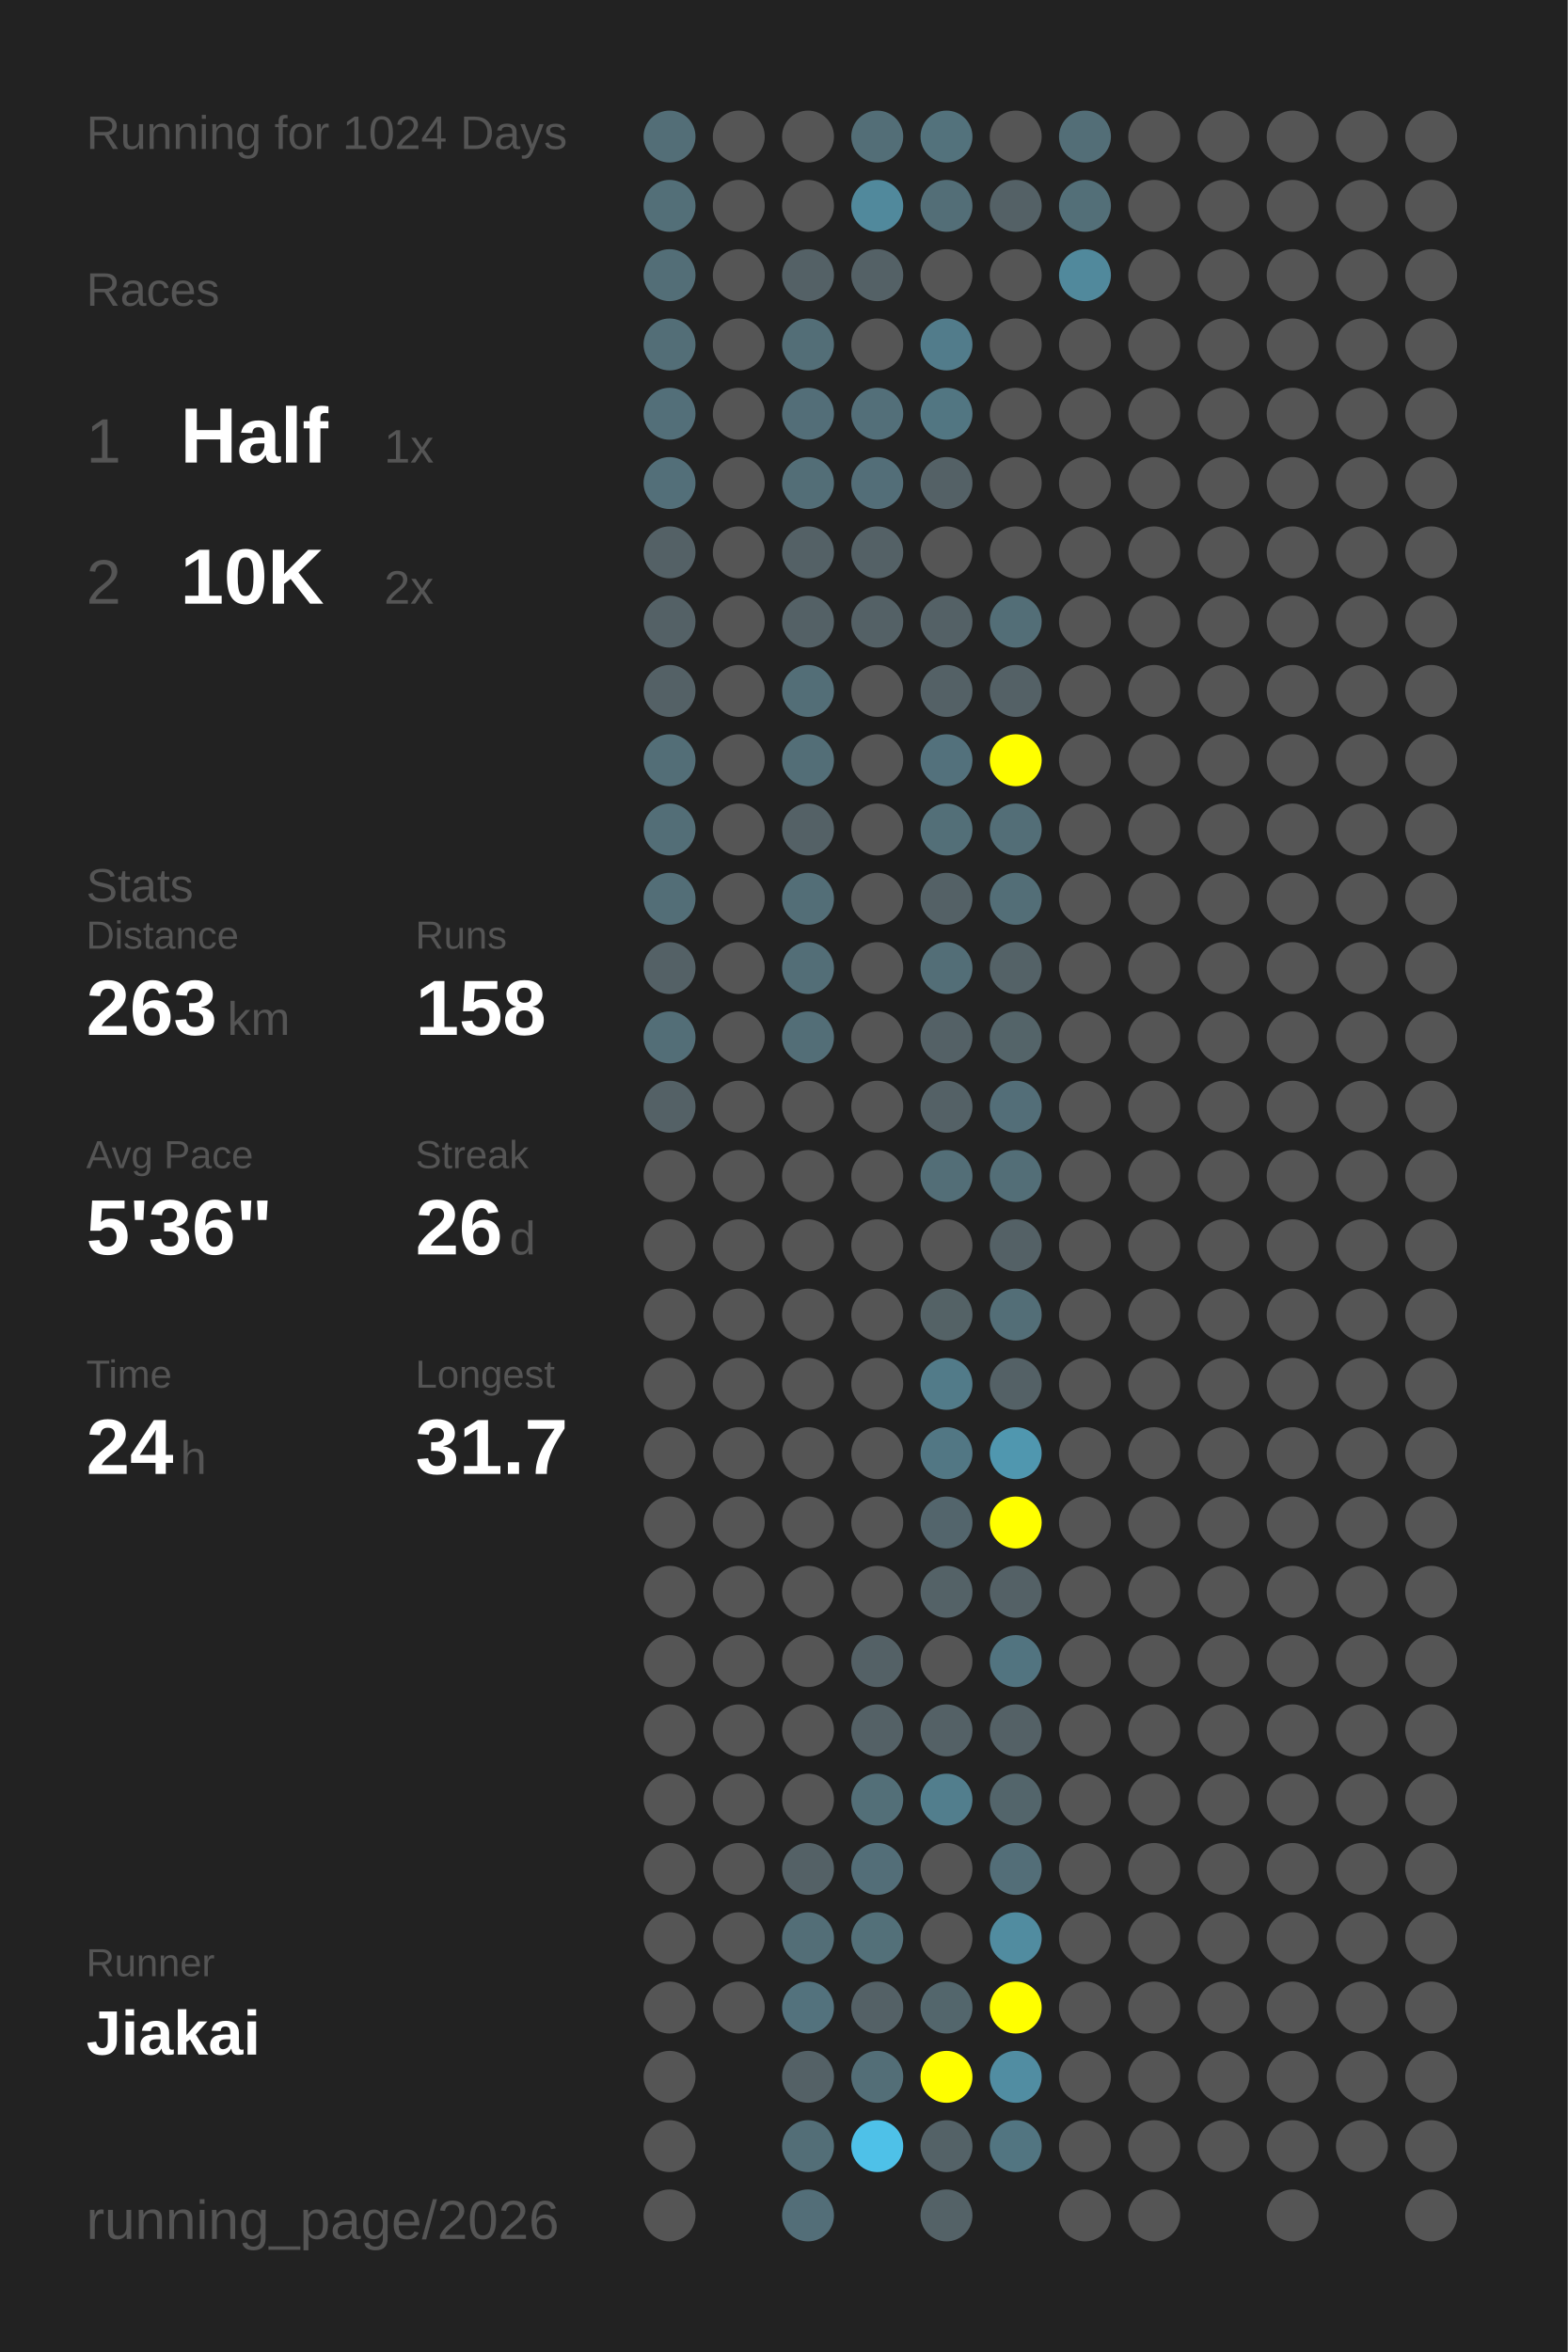
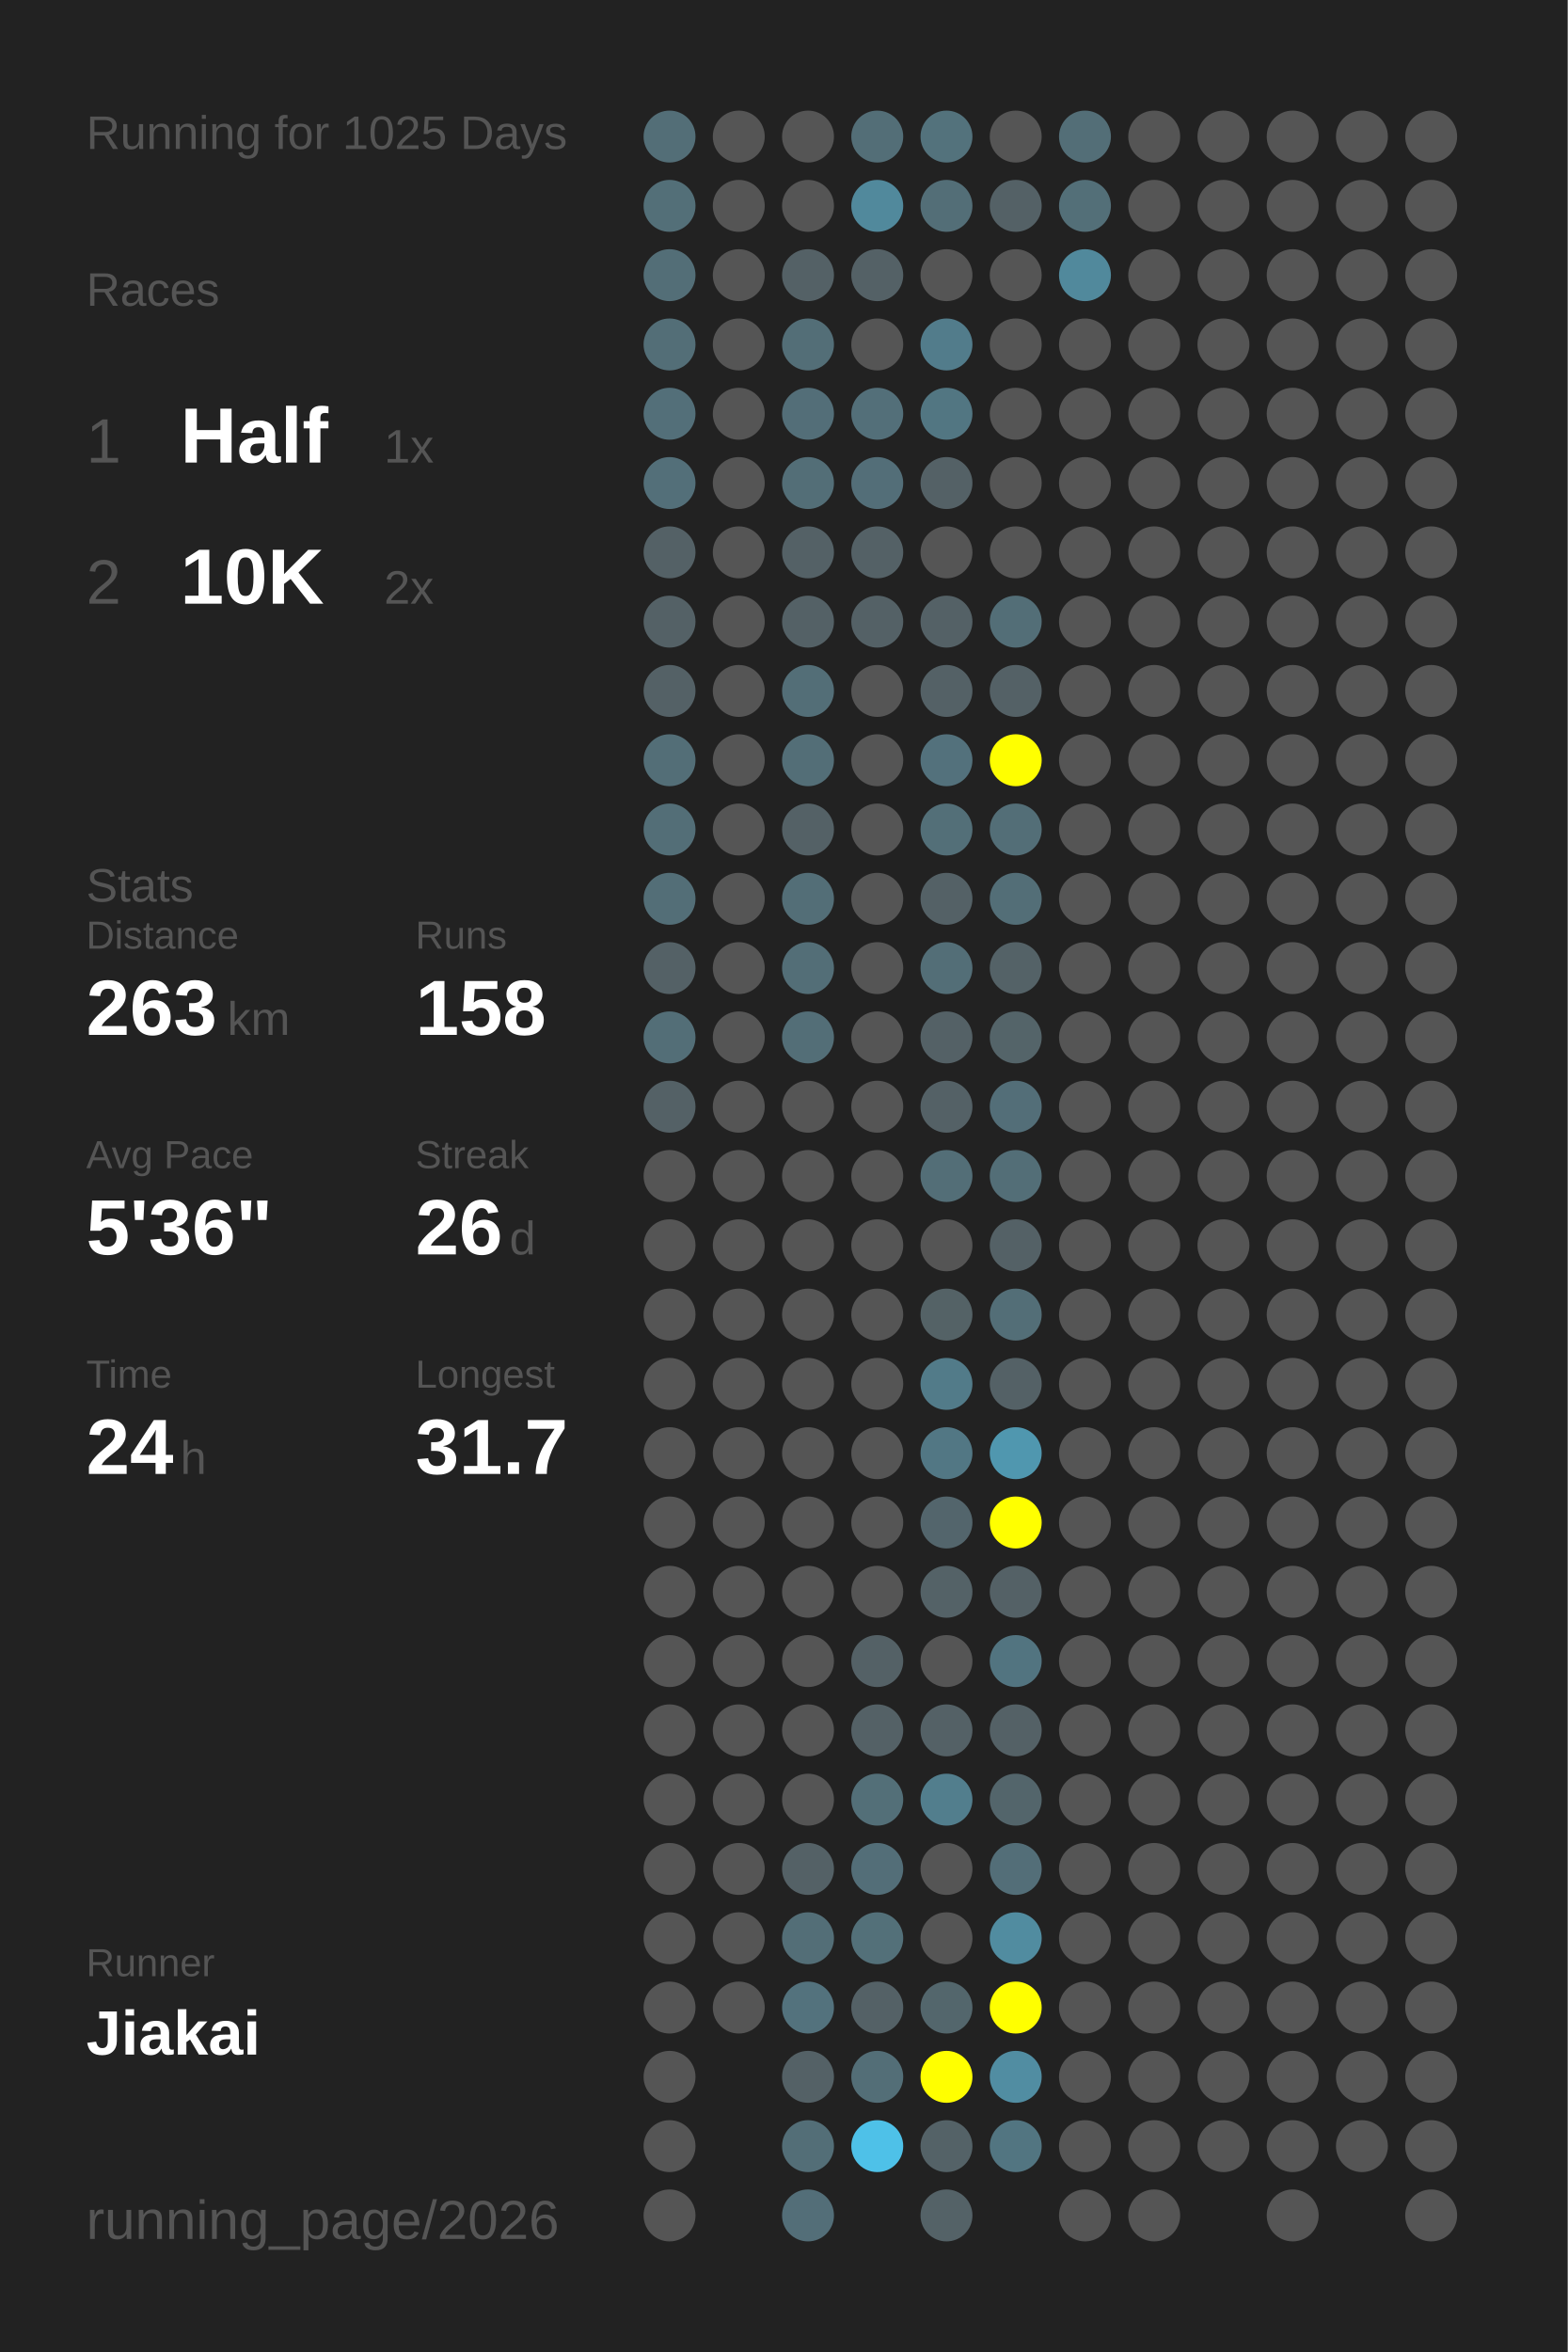
<svg xmlns="http://www.w3.org/2000/svg" baseProfile="full" height="300mm" version="1.1" viewBox="0,0,200,300" width="200mm">
  <defs />
  <rect fill="#222222" height="300" width="200" x="0" y="0" />
-   <text fill="#555555" style="font-size:6px; font-family:Arial;" x="11" y="19">Running for 1024 Days</text>
+   <text fill="#555555" style="font-size:6px; font-family:Arial;" x="11" y="19">Running for 1025 Days</text>
  <text fill="#555555" style="font-size:6px; font-family:Arial;" x="11" y="39">Races</text>
  <text fill="#555555" style="font-size:8px; font-family:Arial;" x="11" y="59">1</text>
  <text fill="#FFFFFF" style="font-size:10px; font-family:Arial; font-weight:bold;" x="23" y="59">Half</text>
  <text fill="#555555" style="font-size:6px; font-family:Arial;" x="49" y="59">1x</text>
  <text fill="#555555" style="font-size:8px; font-family:Arial;" x="11" y="77">2</text>
  <text fill="#FFFFFF" style="font-size:10px; font-family:Arial; font-weight:bold;" x="23" y="77">10K</text>
  <text fill="#555555" style="font-size:6px; font-family:Arial;" x="49" y="77">2x</text>
  <text fill="#555555" style="font-size:6px; font-family:Arial;" x="11" y="115">Stats</text>
  <text fill="#555555" style="font-size:5px; font-family:Arial;" x="11" y="121">Distance</text>
  <text fill="#FFFFFF" style="font-size:10px; font-family:Arial; font-weight:bold;" x="11" y="132">263</text>
  <text fill="#555555" style="font-size:6px; font-family:Arial;" x="29" y="132">km</text>
  <text fill="#555555" style="font-size:5px; font-family:Arial;" x="53" y="121">Runs</text>
  <text fill="#FFFFFF" style="font-size:10px; font-family:Arial; font-weight:bold;" x="53" y="132">158</text>
  <text fill="#555555" style="font-size:5px; font-family:Arial;" x="11" y="149">Avg Pace</text>
  <text fill="#FFFFFF" style="font-size:10px; font-family:Arial; font-weight:bold;" x="11" y="160">5'36"</text>
  <text fill="#555555" style="font-size:5px; font-family:Arial;" x="53" y="149">Streak</text>
  <text fill="#FFFFFF" style="font-size:10px; font-family:Arial; font-weight:bold;" x="53" y="160">26</text>
  <text fill="#555555" style="font-size:6px; font-family:Arial;" x="65" y="160">d</text>
  <text fill="#555555" style="font-size:5px; font-family:Arial;" x="11" y="177">Time</text>
  <text fill="#FFFFFF" style="font-size:10px; font-family:Arial; font-weight:bold;" x="11" y="188">24</text>
  <text fill="#555555" style="font-size:6px; font-family:Arial;" x="23" y="188">h</text>
  <text fill="#555555" style="font-size:5px; font-family:Arial;" x="53" y="177">Longest</text>
  <text fill="#FFFFFF" style="font-size:10px; font-family:Arial; font-weight:bold;" x="53" y="188">31.7</text>
  <text fill="#555555" style="font-size:5px; font-family:Arial;" x="11" y="252.065">Runner</text>
  <text fill="#FFFFFF" style="font-size:8px; font-family:Arial; font-weight:bold;" x="11" y="262.065">Jiakai</text>
  <text fill="#555555" style="font-size:7px; font-family:Arial;" x="11" y="285.581">running_page/2026</text>
  <circle cx="85.417" cy="17.419" fill="#536e77" r="3.312" />
  <circle cx="85.417" cy="26.258" fill="#536f78" r="3.312" />
  <circle cx="85.417" cy="35.097" fill="#536e77" r="3.312" />
  <circle cx="85.417" cy="43.935" fill="#536e77" r="3.312" />
  <circle cx="85.417" cy="52.774" fill="#536f79" r="3.312" />
  <circle cx="85.417" cy="61.613" fill="#536f79" r="3.312" />
  <circle cx="85.417" cy="70.452" fill="#546166" r="3.312" />
  <circle cx="85.417" cy="79.29" fill="#546166" r="3.312" />
  <circle cx="85.417" cy="88.129" fill="#546166" r="3.312" />
  <circle cx="85.417" cy="96.968" fill="#536e77" r="3.312" />
  <circle cx="85.417" cy="105.806" fill="#536e77" r="3.312" />
  <circle cx="85.417" cy="114.645" fill="#536e77" r="3.312" />
  <circle cx="85.417" cy="123.484" fill="#546166" r="3.312" />
  <circle cx="85.417" cy="132.323" fill="#536e77" r="3.312" />
  <circle cx="85.417" cy="141.161" fill="#546166" r="3.312" />
  <circle cx="85.417" cy="150" fill="#555555" r="3.312" />
  <circle cx="85.417" cy="158.839" fill="#555555" r="3.312" />
  <circle cx="85.417" cy="167.677" fill="#555555" r="3.312" />
  <circle cx="85.417" cy="176.516" fill="#555555" r="3.312" />
  <circle cx="85.417" cy="185.355" fill="#555555" r="3.312" />
  <circle cx="85.417" cy="194.194" fill="#555555" r="3.312" />
  <circle cx="85.417" cy="203.032" fill="#555555" r="3.312" />
  <circle cx="85.417" cy="211.871" fill="#555555" r="3.312" />
  <circle cx="85.417" cy="220.71" fill="#555555" r="3.312" />
  <circle cx="85.417" cy="229.548" fill="#555555" r="3.312" />
  <circle cx="85.417" cy="238.387" fill="#555555" r="3.312" />
  <circle cx="85.417" cy="247.226" fill="#555555" r="3.312" />
  <circle cx="85.417" cy="256.065" fill="#555555" r="3.312" />
  <circle cx="85.417" cy="264.903" fill="#555555" r="3.312" />
  <circle cx="85.417" cy="273.742" fill="#555555" r="3.312" />
  <circle cx="85.417" cy="282.581" fill="#555555" r="3.312" />
  <circle cx="94.25" cy="17.419" fill="#555555" r="3.312" />
  <circle cx="94.25" cy="26.258" fill="#555555" r="3.312" />
  <circle cx="94.25" cy="35.097" fill="#555555" r="3.312" />
  <circle cx="94.25" cy="43.935" fill="#555555" r="3.312" />
  <circle cx="94.25" cy="52.774" fill="#555555" r="3.312" />
  <circle cx="94.25" cy="61.613" fill="#555555" r="3.312" />
  <circle cx="94.25" cy="70.452" fill="#555555" r="3.312" />
  <circle cx="94.25" cy="79.29" fill="#555555" r="3.312" />
  <circle cx="94.25" cy="88.129" fill="#555555" r="3.312" />
  <circle cx="94.25" cy="96.968" fill="#555555" r="3.312" />
  <circle cx="94.25" cy="105.806" fill="#555555" r="3.312" />
  <circle cx="94.25" cy="114.645" fill="#555555" r="3.312" />
  <circle cx="94.25" cy="123.484" fill="#555555" r="3.312" />
  <circle cx="94.25" cy="132.323" fill="#555555" r="3.312" />
  <circle cx="94.25" cy="141.161" fill="#555555" r="3.312" />
  <circle cx="94.25" cy="150" fill="#555555" r="3.312" />
  <circle cx="94.25" cy="158.839" fill="#555555" r="3.312" />
  <circle cx="94.25" cy="167.677" fill="#555555" r="3.312" />
  <circle cx="94.25" cy="176.516" fill="#555555" r="3.312" />
  <circle cx="94.25" cy="185.355" fill="#555555" r="3.312" />
  <circle cx="94.25" cy="194.194" fill="#555555" r="3.312" />
  <circle cx="94.25" cy="203.032" fill="#555555" r="3.312" />
  <circle cx="94.25" cy="211.871" fill="#555555" r="3.312" />
  <circle cx="94.25" cy="220.71" fill="#555555" r="3.312" />
  <circle cx="94.25" cy="229.548" fill="#555555" r="3.312" />
  <circle cx="94.25" cy="238.387" fill="#555555" r="3.312" />
  <circle cx="94.25" cy="247.226" fill="#555555" r="3.312" />
  <circle cx="94.25" cy="256.065" fill="#555555" r="3.312" />
  <circle cx="103.083" cy="17.419" fill="#555555" r="3.312" />
  <circle cx="103.083" cy="26.258" fill="#555555" r="3.312" />
  <circle cx="103.083" cy="35.097" fill="#546166" r="3.312" />
  <circle cx="103.083" cy="43.935" fill="#536e77" r="3.312" />
  <circle cx="103.083" cy="52.774" fill="#536e78" r="3.312" />
  <circle cx="103.083" cy="61.613" fill="#536e77" r="3.312" />
  <circle cx="103.083" cy="70.452" fill="#546166" r="3.312" />
  <circle cx="103.083" cy="79.29" fill="#546166" r="3.312" />
  <circle cx="103.083" cy="88.129" fill="#536e77" r="3.312" />
  <circle cx="103.083" cy="96.968" fill="#536e77" r="3.312" />
  <circle cx="103.083" cy="105.806" fill="#546166" r="3.312" />
  <circle cx="103.083" cy="114.645" fill="#536e77" r="3.312" />
  <circle cx="103.083" cy="123.484" fill="#536e77" r="3.312" />
  <circle cx="103.083" cy="132.323" fill="#536e77" r="3.312" />
  <circle cx="103.083" cy="141.161" fill="#555555" r="3.312" />
  <circle cx="103.083" cy="150" fill="#555555" r="3.312" />
  <circle cx="103.083" cy="158.839" fill="#555555" r="3.312" />
  <circle cx="103.083" cy="167.677" fill="#555555" r="3.312" />
  <circle cx="103.083" cy="176.516" fill="#555555" r="3.312" />
  <circle cx="103.083" cy="185.355" fill="#555555" r="3.312" />
  <circle cx="103.083" cy="194.194" fill="#555555" r="3.312" />
  <circle cx="103.083" cy="203.032" fill="#555555" r="3.312" />
  <circle cx="103.083" cy="211.871" fill="#555555" r="3.312" />
  <circle cx="103.083" cy="220.71" fill="#555555" r="3.312" />
  <circle cx="103.083" cy="229.548" fill="#555555" r="3.312" />
  <circle cx="103.083" cy="238.387" fill="#546166" r="3.312" />
  <circle cx="103.083" cy="247.226" fill="#536e77" r="3.312" />
  <circle cx="103.083" cy="256.065" fill="#53727d" r="3.312" />
  <circle cx="103.083" cy="264.903" fill="#546166" r="3.312" />
  <circle cx="103.083" cy="273.742" fill="#536e77" r="3.312" />
  <circle cx="103.083" cy="282.581" fill="#536e78" r="3.312" />
  <circle cx="111.917" cy="17.419" fill="#536e77" r="3.312" />
  <circle cx="111.917" cy="26.258" fill="#51899c" r="3.312" />
  <circle cx="111.917" cy="35.097" fill="#546166" r="3.312" />
  <circle cx="111.917" cy="43.935" fill="#555555" r="3.312" />
  <circle cx="111.917" cy="52.774" fill="#536f79" r="3.312" />
  <circle cx="111.917" cy="61.613" fill="#536e78" r="3.312" />
  <circle cx="111.917" cy="70.452" fill="#546166" r="3.312" />
  <circle cx="111.917" cy="79.29" fill="#546166" r="3.312" />
  <circle cx="111.917" cy="88.129" fill="#555555" r="3.312" />
  <circle cx="111.917" cy="96.968" fill="#555555" r="3.312" />
  <circle cx="111.917" cy="105.806" fill="#555555" r="3.312" />
  <circle cx="111.917" cy="114.645" fill="#555555" r="3.312" />
  <circle cx="111.917" cy="123.484" fill="#555555" r="3.312" />
  <circle cx="111.917" cy="132.323" fill="#555555" r="3.312" />
  <circle cx="111.917" cy="141.161" fill="#555555" r="3.312" />
  <circle cx="111.917" cy="150" fill="#555555" r="3.312" />
  <circle cx="111.917" cy="158.839" fill="#555555" r="3.312" />
  <circle cx="111.917" cy="167.677" fill="#555555" r="3.312" />
  <circle cx="111.917" cy="176.516" fill="#555555" r="3.312" />
  <circle cx="111.917" cy="185.355" fill="#555555" r="3.312" />
  <circle cx="111.917" cy="194.194" fill="#555555" r="3.312" />
  <circle cx="111.917" cy="203.032" fill="#555555" r="3.312" />
  <circle cx="111.917" cy="211.871" fill="#546166" r="3.312" />
  <circle cx="111.917" cy="220.71" fill="#546166" r="3.312" />
  <circle cx="111.917" cy="229.548" fill="#536f78" r="3.312" />
  <circle cx="111.917" cy="238.387" fill="#536e78" r="3.312" />
  <circle cx="111.917" cy="247.226" fill="#537079" r="3.312" />
  <circle cx="111.917" cy="256.065" fill="#546166" r="3.312" />
  <circle cx="111.917" cy="264.903" fill="#536e77" r="3.312" />
  <circle cx="111.917" cy="273.742" fill="#4ec1e8" r="3.312" />
  <circle cx="120.75" cy="17.419" fill="#53727c" r="3.312" />
  <circle cx="120.75" cy="26.258" fill="#536e77" r="3.312" />
  <circle cx="120.75" cy="35.097" fill="#555555" r="3.312" />
  <circle cx="120.75" cy="43.935" fill="#527c8b" r="3.312" />
  <circle cx="120.75" cy="52.774" fill="#527682" r="3.312" />
  <circle cx="120.75" cy="61.613" fill="#546166" r="3.312" />
  <circle cx="120.75" cy="70.452" fill="#555555" r="3.312" />
  <circle cx="120.75" cy="79.29" fill="#546166" r="3.312" />
  <circle cx="120.75" cy="88.129" fill="#546166" r="3.312" />
  <circle cx="120.75" cy="96.968" fill="#53717c" r="3.312" />
  <circle cx="120.75" cy="105.806" fill="#536f78" r="3.312" />
  <circle cx="120.75" cy="114.645" fill="#546166" r="3.312" />
  <circle cx="120.75" cy="123.484" fill="#536e77" r="3.312" />
  <circle cx="120.75" cy="132.323" fill="#546166" r="3.312" />
  <circle cx="120.75" cy="141.161" fill="#546166" r="3.312" />
  <circle cx="120.75" cy="150" fill="#536e77" r="3.312" />
  <circle cx="120.75" cy="158.839" fill="#555555" r="3.312" />
  <circle cx="120.75" cy="167.677" fill="#546266" r="3.312" />
  <circle cx="120.75" cy="176.516" fill="#527b89" r="3.312" />
  <circle cx="120.75" cy="185.355" fill="#527784" r="3.312" />
  <circle cx="120.75" cy="194.194" fill="#53656c" r="3.312" />
  <circle cx="120.75" cy="203.032" fill="#546267" r="3.312" />
  <circle cx="120.75" cy="211.871" fill="#555555" r="3.312" />
  <circle cx="120.75" cy="220.71" fill="#546166" r="3.312" />
  <circle cx="120.75" cy="229.548" fill="#527e8d" r="3.312" />
  <circle cx="120.75" cy="238.387" fill="#555555" r="3.312" />
  <circle cx="120.75" cy="247.226" fill="#555555" r="3.312" />
  <circle cx="120.75" cy="256.065" fill="#53666c" r="3.312" />
  <circle cx="120.75" cy="264.903" fill="#FFFF00" r="3.312" />
  <circle cx="120.75" cy="273.742" fill="#546267" r="3.312" />
  <circle cx="120.75" cy="282.581" fill="#546267" r="3.312" />
  <circle cx="129.583" cy="17.419" fill="#555555" r="3.312" />
  <circle cx="129.583" cy="26.258" fill="#546166" r="3.312" />
  <circle cx="129.583" cy="35.097" fill="#555555" r="3.312" />
  <circle cx="129.583" cy="43.935" fill="#555555" r="3.312" />
  <circle cx="129.583" cy="52.774" fill="#555555" r="3.312" />
  <circle cx="129.583" cy="61.613" fill="#555555" r="3.312" />
  <circle cx="129.583" cy="70.452" fill="#555555" r="3.312" />
  <circle cx="129.583" cy="79.29" fill="#536e77" r="3.312" />
  <circle cx="129.583" cy="88.129" fill="#546166" r="3.312" />
  <circle cx="129.583" cy="96.968" fill="#FFFF00" r="3.312" />
  <circle cx="129.583" cy="105.806" fill="#536e77" r="3.312" />
  <circle cx="129.583" cy="114.645" fill="#536e77" r="3.312" />
  <circle cx="129.583" cy="123.484" fill="#546267" r="3.312" />
  <circle cx="129.583" cy="132.323" fill="#546469" r="3.312" />
  <circle cx="129.583" cy="141.161" fill="#536e78" r="3.312" />
  <circle cx="129.583" cy="150" fill="#536e77" r="3.312" />
  <circle cx="129.583" cy="158.839" fill="#546166" r="3.312" />
  <circle cx="129.583" cy="167.677" fill="#536e77" r="3.312" />
  <circle cx="129.583" cy="176.516" fill="#546166" r="3.312" />
  <circle cx="129.583" cy="185.355" fill="#5097af" r="3.312" />
  <circle cx="129.583" cy="194.194" fill="#FFFF00" r="3.312" />
  <circle cx="129.583" cy="203.032" fill="#546166" r="3.312" />
  <circle cx="129.583" cy="211.871" fill="#527480" r="3.312" />
  <circle cx="129.583" cy="220.71" fill="#546166" r="3.312" />
  <circle cx="129.583" cy="229.548" fill="#53656b" r="3.312" />
  <circle cx="129.583" cy="238.387" fill="#536e78" r="3.312" />
  <circle cx="129.583" cy="247.226" fill="#518ca0" r="3.312" />
  <circle cx="129.583" cy="256.065" fill="#FFFF00" r="3.312" />
  <circle cx="129.583" cy="264.903" fill="#518da2" r="3.312" />
  <circle cx="129.583" cy="273.742" fill="#527581" r="3.312" />
  <circle cx="138.417" cy="17.419" fill="#536e77" r="3.312" />
  <circle cx="138.417" cy="26.258" fill="#536f78" r="3.312" />
  <circle cx="138.417" cy="35.097" fill="#51899c" r="3.312" />
  <circle cx="138.417" cy="43.935" fill="#555555" r="3.312" />
  <circle cx="138.417" cy="52.774" fill="#555555" r="3.312" />
  <circle cx="138.417" cy="61.613" fill="#555555" r="3.312" />
  <circle cx="138.417" cy="70.452" fill="#555555" r="3.312" />
  <circle cx="138.417" cy="79.29" fill="#555555" r="3.312" />
  <circle cx="138.417" cy="88.129" fill="#555555" r="3.312" />
  <circle cx="138.417" cy="96.968" fill="#555555" r="3.312" />
  <circle cx="138.417" cy="105.806" fill="#555555" r="3.312" />
  <circle cx="138.417" cy="114.645" fill="#555555" r="3.312" />
  <circle cx="138.417" cy="123.484" fill="#555555" r="3.312" />
  <circle cx="138.417" cy="132.323" fill="#555555" r="3.312" />
  <circle cx="138.417" cy="141.161" fill="#555555" r="3.312" />
  <circle cx="138.417" cy="150" fill="#555555" r="3.312" />
  <circle cx="138.417" cy="158.839" fill="#555555" r="3.312" />
  <circle cx="138.417" cy="167.677" fill="#555555" r="3.312" />
  <circle cx="138.417" cy="176.516" fill="#555555" r="3.312" />
  <circle cx="138.417" cy="185.355" fill="#555555" r="3.312" />
  <circle cx="138.417" cy="194.194" fill="#555555" r="3.312" />
  <circle cx="138.417" cy="203.032" fill="#555555" r="3.312" />
  <circle cx="138.417" cy="211.871" fill="#555555" r="3.312" />
  <circle cx="138.417" cy="220.71" fill="#555555" r="3.312" />
  <circle cx="138.417" cy="229.548" fill="#555555" r="3.312" />
  <circle cx="138.417" cy="238.387" fill="#555555" r="3.312" />
  <circle cx="138.417" cy="247.226" fill="#555555" r="3.312" />
  <circle cx="138.417" cy="256.065" fill="#555555" r="3.312" />
  <circle cx="138.417" cy="264.903" fill="#555555" r="3.312" />
  <circle cx="138.417" cy="273.742" fill="#555555" r="3.312" />
  <circle cx="138.417" cy="282.581" fill="#555555" r="3.312" />
  <circle cx="147.25" cy="17.419" fill="#555555" r="3.312" />
  <circle cx="147.25" cy="26.258" fill="#555555" r="3.312" />
  <circle cx="147.25" cy="35.097" fill="#555555" r="3.312" />
  <circle cx="147.25" cy="43.935" fill="#555555" r="3.312" />
  <circle cx="147.25" cy="52.774" fill="#555555" r="3.312" />
  <circle cx="147.25" cy="61.613" fill="#555555" r="3.312" />
  <circle cx="147.25" cy="70.452" fill="#555555" r="3.312" />
  <circle cx="147.25" cy="79.29" fill="#555555" r="3.312" />
  <circle cx="147.25" cy="88.129" fill="#555555" r="3.312" />
  <circle cx="147.25" cy="96.968" fill="#555555" r="3.312" />
  <circle cx="147.25" cy="105.806" fill="#555555" r="3.312" />
  <circle cx="147.25" cy="114.645" fill="#555555" r="3.312" />
  <circle cx="147.25" cy="123.484" fill="#555555" r="3.312" />
  <circle cx="147.25" cy="132.323" fill="#555555" r="3.312" />
  <circle cx="147.25" cy="141.161" fill="#555555" r="3.312" />
  <circle cx="147.25" cy="150" fill="#555555" r="3.312" />
  <circle cx="147.25" cy="158.839" fill="#555555" r="3.312" />
  <circle cx="147.25" cy="167.677" fill="#555555" r="3.312" />
  <circle cx="147.25" cy="176.516" fill="#555555" r="3.312" />
  <circle cx="147.25" cy="185.355" fill="#555555" r="3.312" />
  <circle cx="147.25" cy="194.194" fill="#555555" r="3.312" />
  <circle cx="147.25" cy="203.032" fill="#555555" r="3.312" />
  <circle cx="147.25" cy="211.871" fill="#555555" r="3.312" />
  <circle cx="147.25" cy="220.71" fill="#555555" r="3.312" />
  <circle cx="147.25" cy="229.548" fill="#555555" r="3.312" />
  <circle cx="147.25" cy="238.387" fill="#555555" r="3.312" />
  <circle cx="147.25" cy="247.226" fill="#555555" r="3.312" />
  <circle cx="147.25" cy="256.065" fill="#555555" r="3.312" />
  <circle cx="147.25" cy="264.903" fill="#555555" r="3.312" />
  <circle cx="147.25" cy="273.742" fill="#555555" r="3.312" />
  <circle cx="147.25" cy="282.581" fill="#555555" r="3.312" />
  <circle cx="156.083" cy="17.419" fill="#555555" r="3.312" />
  <circle cx="156.083" cy="26.258" fill="#555555" r="3.312" />
  <circle cx="156.083" cy="35.097" fill="#555555" r="3.312" />
  <circle cx="156.083" cy="43.935" fill="#555555" r="3.312" />
  <circle cx="156.083" cy="52.774" fill="#555555" r="3.312" />
  <circle cx="156.083" cy="61.613" fill="#555555" r="3.312" />
  <circle cx="156.083" cy="70.452" fill="#555555" r="3.312" />
  <circle cx="156.083" cy="79.29" fill="#555555" r="3.312" />
  <circle cx="156.083" cy="88.129" fill="#555555" r="3.312" />
  <circle cx="156.083" cy="96.968" fill="#555555" r="3.312" />
  <circle cx="156.083" cy="105.806" fill="#555555" r="3.312" />
  <circle cx="156.083" cy="114.645" fill="#555555" r="3.312" />
  <circle cx="156.083" cy="123.484" fill="#555555" r="3.312" />
  <circle cx="156.083" cy="132.323" fill="#555555" r="3.312" />
  <circle cx="156.083" cy="141.161" fill="#555555" r="3.312" />
  <circle cx="156.083" cy="150" fill="#555555" r="3.312" />
  <circle cx="156.083" cy="158.839" fill="#555555" r="3.312" />
  <circle cx="156.083" cy="167.677" fill="#555555" r="3.312" />
  <circle cx="156.083" cy="176.516" fill="#555555" r="3.312" />
  <circle cx="156.083" cy="185.355" fill="#555555" r="3.312" />
  <circle cx="156.083" cy="194.194" fill="#555555" r="3.312" />
  <circle cx="156.083" cy="203.032" fill="#555555" r="3.312" />
  <circle cx="156.083" cy="211.871" fill="#555555" r="3.312" />
  <circle cx="156.083" cy="220.71" fill="#555555" r="3.312" />
  <circle cx="156.083" cy="229.548" fill="#555555" r="3.312" />
  <circle cx="156.083" cy="238.387" fill="#555555" r="3.312" />
  <circle cx="156.083" cy="247.226" fill="#555555" r="3.312" />
  <circle cx="156.083" cy="256.065" fill="#555555" r="3.312" />
  <circle cx="156.083" cy="264.903" fill="#555555" r="3.312" />
  <circle cx="156.083" cy="273.742" fill="#555555" r="3.312" />
  <circle cx="164.917" cy="17.419" fill="#555555" r="3.312" />
  <circle cx="164.917" cy="26.258" fill="#555555" r="3.312" />
  <circle cx="164.917" cy="35.097" fill="#555555" r="3.312" />
  <circle cx="164.917" cy="43.935" fill="#555555" r="3.312" />
  <circle cx="164.917" cy="52.774" fill="#555555" r="3.312" />
  <circle cx="164.917" cy="61.613" fill="#555555" r="3.312" />
  <circle cx="164.917" cy="70.452" fill="#555555" r="3.312" />
  <circle cx="164.917" cy="79.29" fill="#555555" r="3.312" />
  <circle cx="164.917" cy="88.129" fill="#555555" r="3.312" />
  <circle cx="164.917" cy="96.968" fill="#555555" r="3.312" />
  <circle cx="164.917" cy="105.806" fill="#555555" r="3.312" />
  <circle cx="164.917" cy="114.645" fill="#555555" r="3.312" />
  <circle cx="164.917" cy="123.484" fill="#555555" r="3.312" />
  <circle cx="164.917" cy="132.323" fill="#555555" r="3.312" />
  <circle cx="164.917" cy="141.161" fill="#555555" r="3.312" />
  <circle cx="164.917" cy="150" fill="#555555" r="3.312" />
  <circle cx="164.917" cy="158.839" fill="#555555" r="3.312" />
  <circle cx="164.917" cy="167.677" fill="#555555" r="3.312" />
  <circle cx="164.917" cy="176.516" fill="#555555" r="3.312" />
  <circle cx="164.917" cy="185.355" fill="#555555" r="3.312" />
  <circle cx="164.917" cy="194.194" fill="#555555" r="3.312" />
  <circle cx="164.917" cy="203.032" fill="#555555" r="3.312" />
  <circle cx="164.917" cy="211.871" fill="#555555" r="3.312" />
  <circle cx="164.917" cy="220.71" fill="#555555" r="3.312" />
  <circle cx="164.917" cy="229.548" fill="#555555" r="3.312" />
  <circle cx="164.917" cy="238.387" fill="#555555" r="3.312" />
  <circle cx="164.917" cy="247.226" fill="#555555" r="3.312" />
  <circle cx="164.917" cy="256.065" fill="#555555" r="3.312" />
  <circle cx="164.917" cy="264.903" fill="#555555" r="3.312" />
  <circle cx="164.917" cy="273.742" fill="#555555" r="3.312" />
  <circle cx="164.917" cy="282.581" fill="#555555" r="3.312" />
  <circle cx="173.75" cy="17.419" fill="#555555" r="3.312" />
  <circle cx="173.75" cy="26.258" fill="#555555" r="3.312" />
  <circle cx="173.75" cy="35.097" fill="#555555" r="3.312" />
  <circle cx="173.75" cy="43.935" fill="#555555" r="3.312" />
  <circle cx="173.75" cy="52.774" fill="#555555" r="3.312" />
  <circle cx="173.75" cy="61.613" fill="#555555" r="3.312" />
  <circle cx="173.75" cy="70.452" fill="#555555" r="3.312" />
  <circle cx="173.75" cy="79.29" fill="#555555" r="3.312" />
  <circle cx="173.75" cy="88.129" fill="#555555" r="3.312" />
  <circle cx="173.75" cy="96.968" fill="#555555" r="3.312" />
  <circle cx="173.75" cy="105.806" fill="#555555" r="3.312" />
  <circle cx="173.75" cy="114.645" fill="#555555" r="3.312" />
  <circle cx="173.75" cy="123.484" fill="#555555" r="3.312" />
  <circle cx="173.75" cy="132.323" fill="#555555" r="3.312" />
  <circle cx="173.75" cy="141.161" fill="#555555" r="3.312" />
  <circle cx="173.75" cy="150" fill="#555555" r="3.312" />
  <circle cx="173.75" cy="158.839" fill="#555555" r="3.312" />
  <circle cx="173.75" cy="167.677" fill="#555555" r="3.312" />
  <circle cx="173.75" cy="176.516" fill="#555555" r="3.312" />
  <circle cx="173.75" cy="185.355" fill="#555555" r="3.312" />
  <circle cx="173.75" cy="194.194" fill="#555555" r="3.312" />
  <circle cx="173.75" cy="203.032" fill="#555555" r="3.312" />
  <circle cx="173.75" cy="211.871" fill="#555555" r="3.312" />
  <circle cx="173.75" cy="220.71" fill="#555555" r="3.312" />
  <circle cx="173.75" cy="229.548" fill="#555555" r="3.312" />
  <circle cx="173.75" cy="238.387" fill="#555555" r="3.312" />
  <circle cx="173.75" cy="247.226" fill="#555555" r="3.312" />
  <circle cx="173.75" cy="256.065" fill="#555555" r="3.312" />
  <circle cx="173.75" cy="264.903" fill="#555555" r="3.312" />
  <circle cx="173.75" cy="273.742" fill="#555555" r="3.312" />
  <circle cx="182.583" cy="17.419" fill="#555555" r="3.312" />
  <circle cx="182.583" cy="26.258" fill="#555555" r="3.312" />
  <circle cx="182.583" cy="35.097" fill="#555555" r="3.312" />
  <circle cx="182.583" cy="43.935" fill="#555555" r="3.312" />
  <circle cx="182.583" cy="52.774" fill="#555555" r="3.312" />
  <circle cx="182.583" cy="61.613" fill="#555555" r="3.312" />
  <circle cx="182.583" cy="70.452" fill="#555555" r="3.312" />
  <circle cx="182.583" cy="79.29" fill="#555555" r="3.312" />
  <circle cx="182.583" cy="88.129" fill="#555555" r="3.312" />
  <circle cx="182.583" cy="96.968" fill="#555555" r="3.312" />
  <circle cx="182.583" cy="105.806" fill="#555555" r="3.312" />
  <circle cx="182.583" cy="114.645" fill="#555555" r="3.312" />
  <circle cx="182.583" cy="123.484" fill="#555555" r="3.312" />
  <circle cx="182.583" cy="132.323" fill="#555555" r="3.312" />
  <circle cx="182.583" cy="141.161" fill="#555555" r="3.312" />
  <circle cx="182.583" cy="150" fill="#555555" r="3.312" />
  <circle cx="182.583" cy="158.839" fill="#555555" r="3.312" />
  <circle cx="182.583" cy="167.677" fill="#555555" r="3.312" />
  <circle cx="182.583" cy="176.516" fill="#555555" r="3.312" />
  <circle cx="182.583" cy="185.355" fill="#555555" r="3.312" />
  <circle cx="182.583" cy="194.194" fill="#555555" r="3.312" />
  <circle cx="182.583" cy="203.032" fill="#555555" r="3.312" />
  <circle cx="182.583" cy="211.871" fill="#555555" r="3.312" />
  <circle cx="182.583" cy="220.71" fill="#555555" r="3.312" />
  <circle cx="182.583" cy="229.548" fill="#555555" r="3.312" />
  <circle cx="182.583" cy="238.387" fill="#555555" r="3.312" />
  <circle cx="182.583" cy="247.226" fill="#555555" r="3.312" />
  <circle cx="182.583" cy="256.065" fill="#555555" r="3.312" />
  <circle cx="182.583" cy="264.903" fill="#555555" r="3.312" />
  <circle cx="182.583" cy="273.742" fill="#555555" r="3.312" />
  <circle cx="182.583" cy="282.581" fill="#555555" r="3.312" />
</svg>
